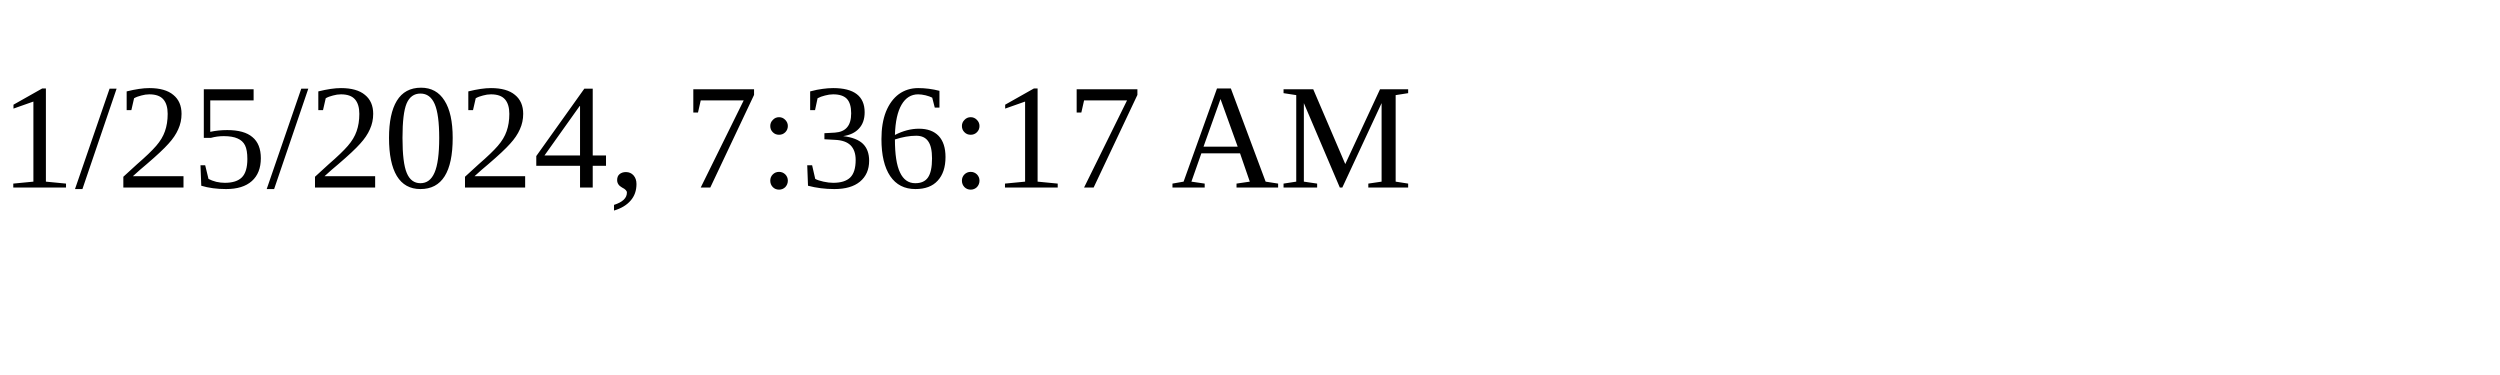
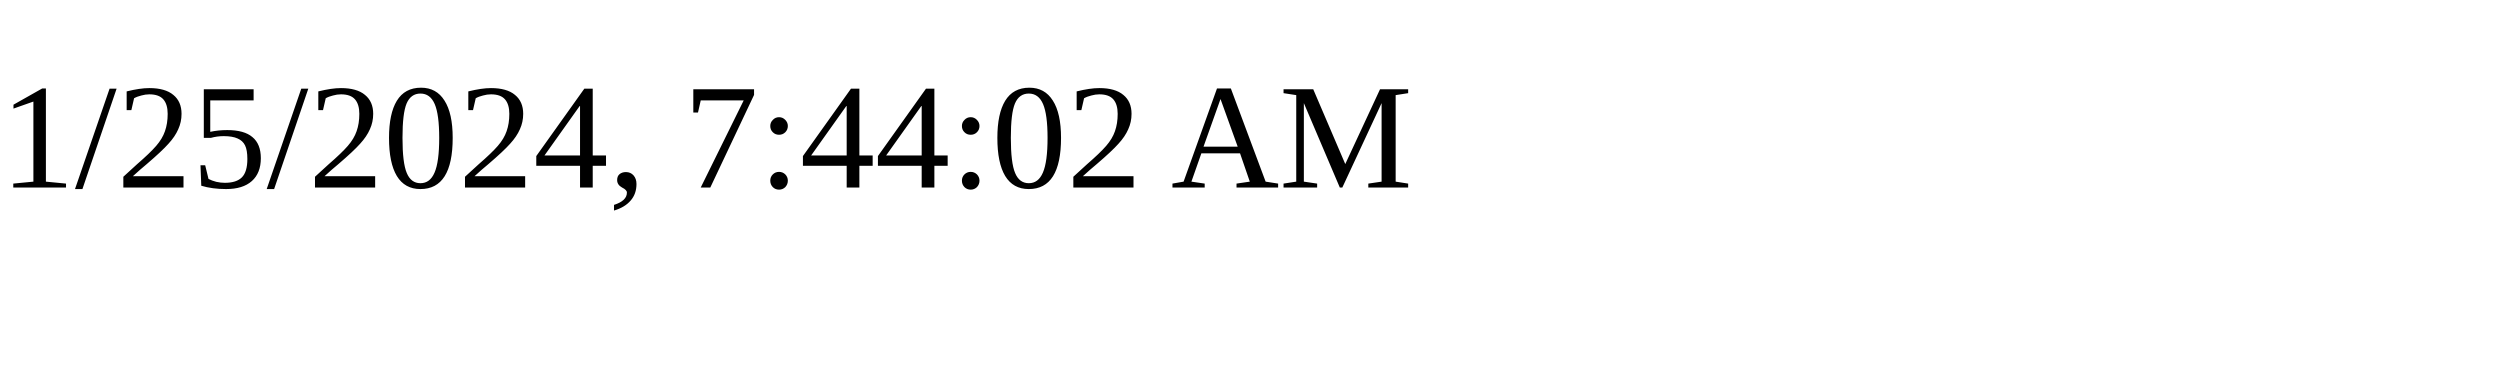
<svg xmlns="http://www.w3.org/2000/svg" height="30" width="200">
-   <text x="0" y="15">1/25/2024, 7:36:17 AM</text>
+   <text x="0" y="15">1/25/2024, 7:44:02 AM</text>
</svg>
